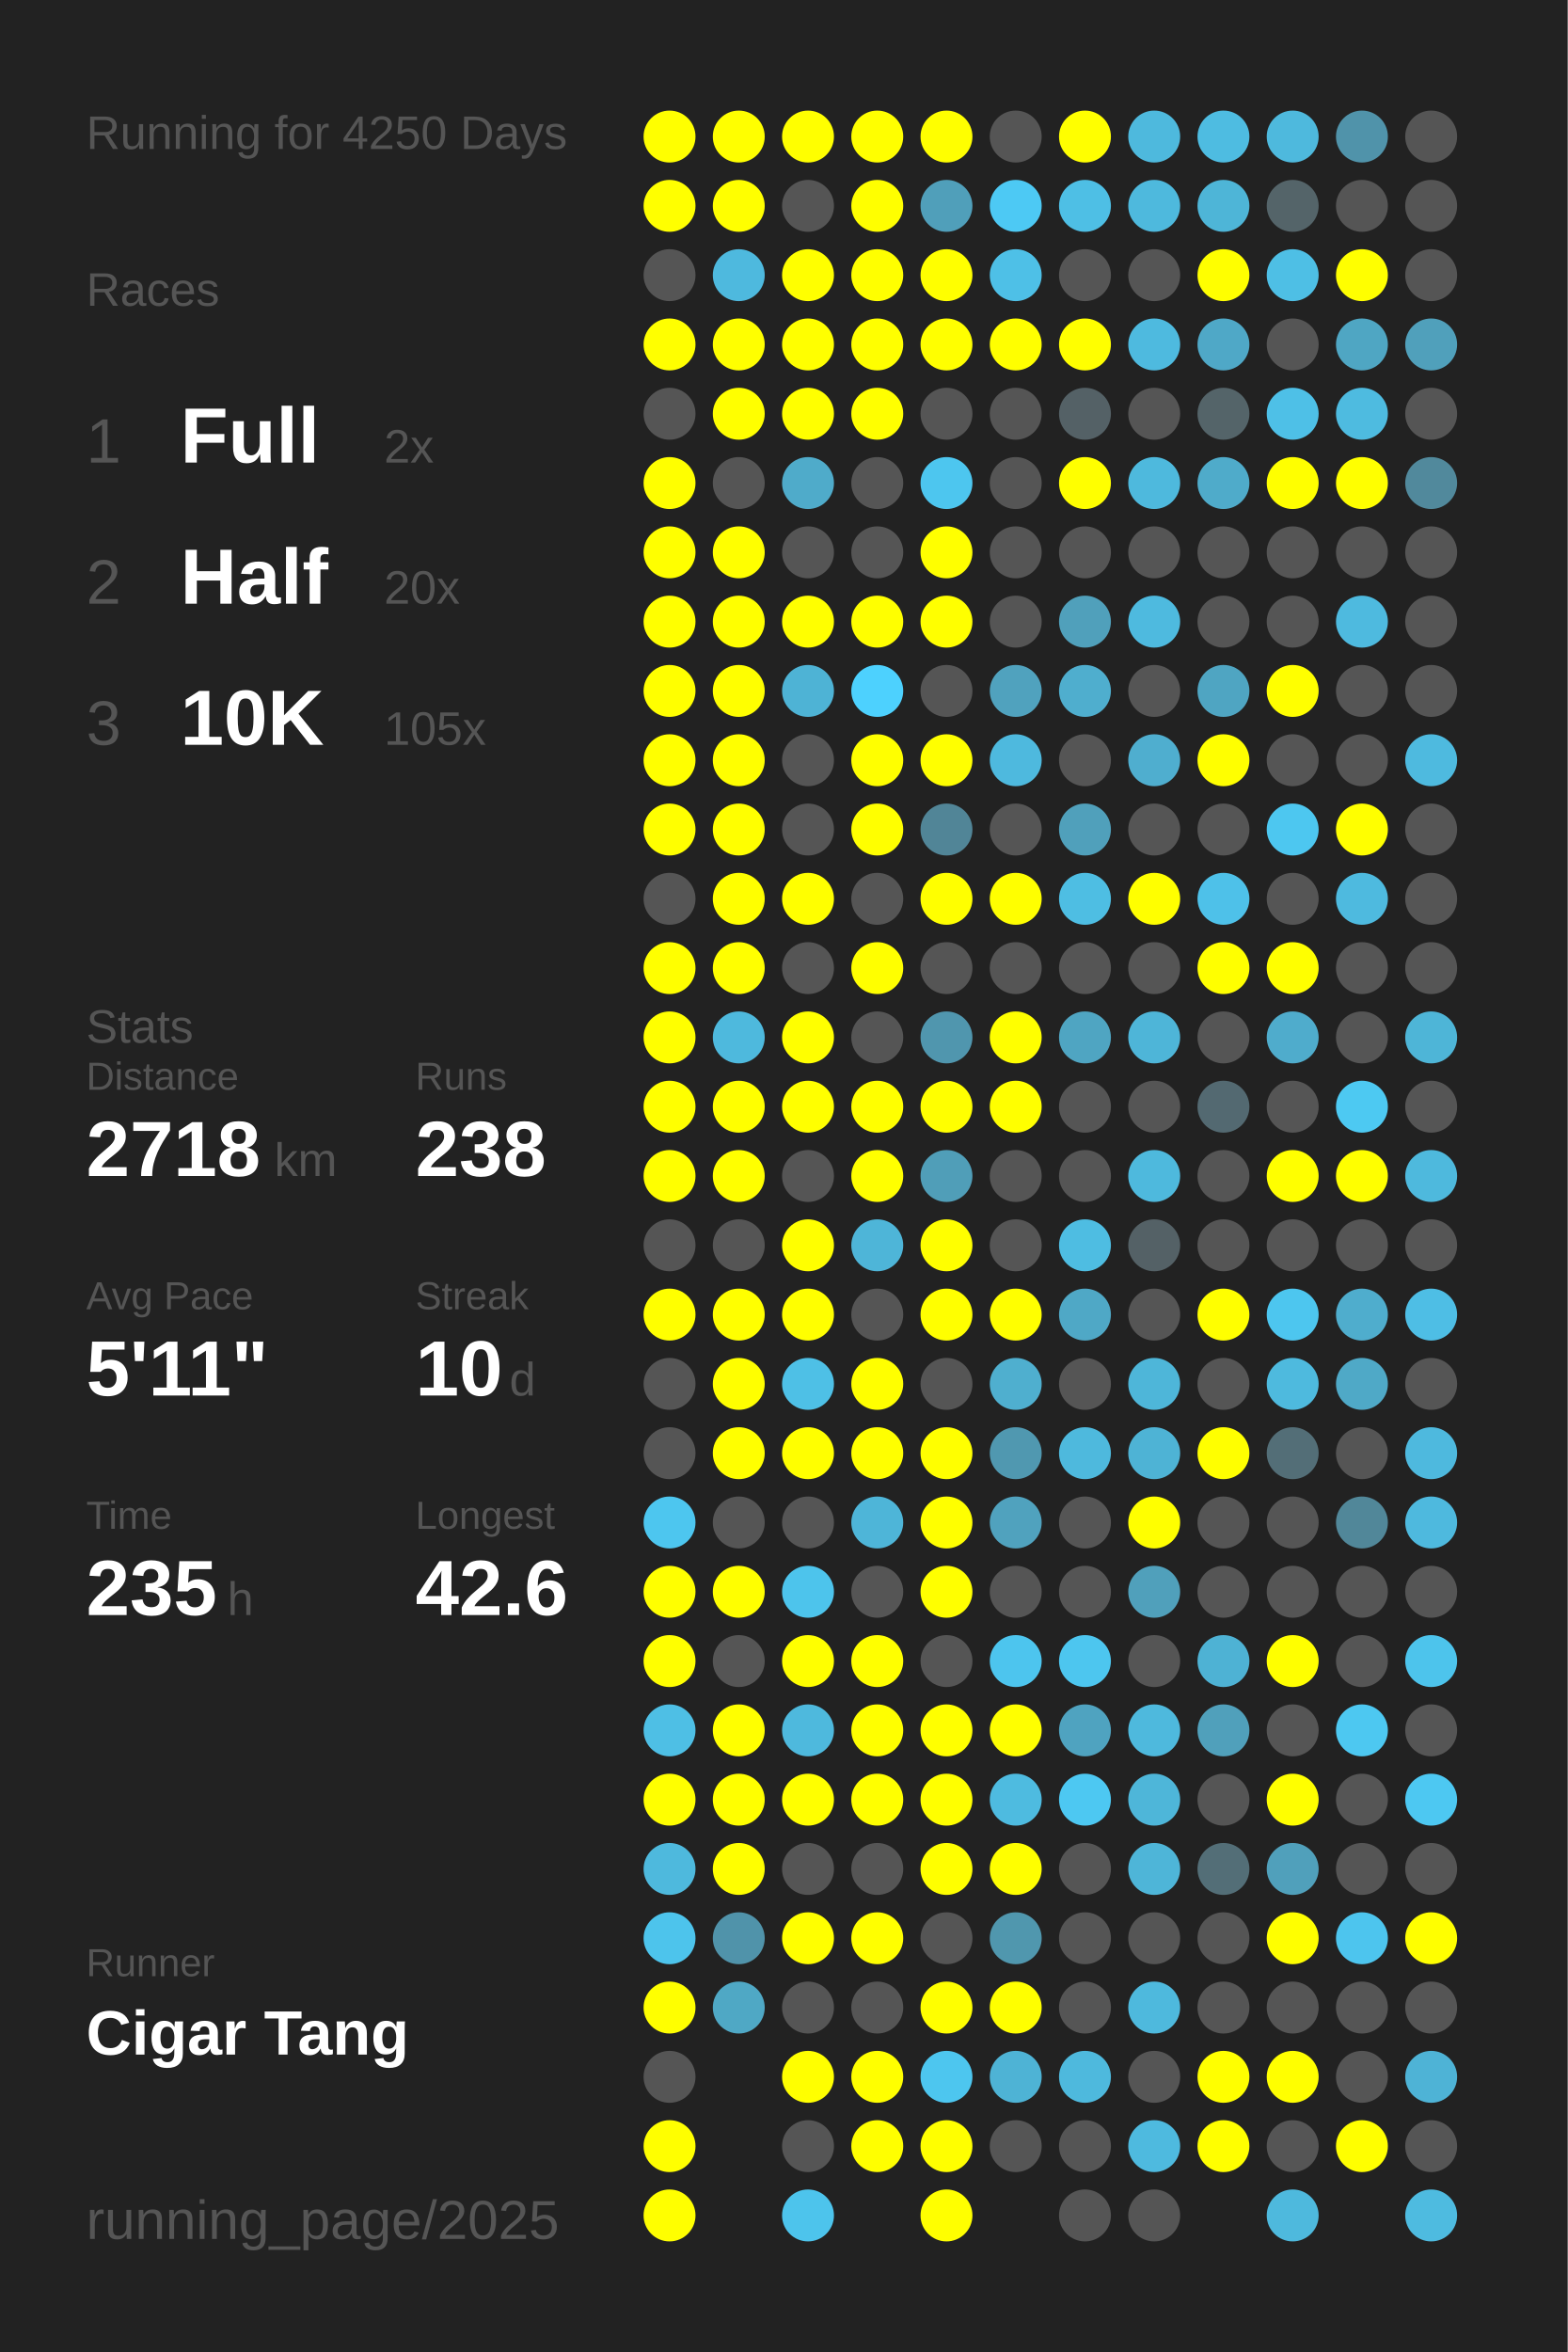
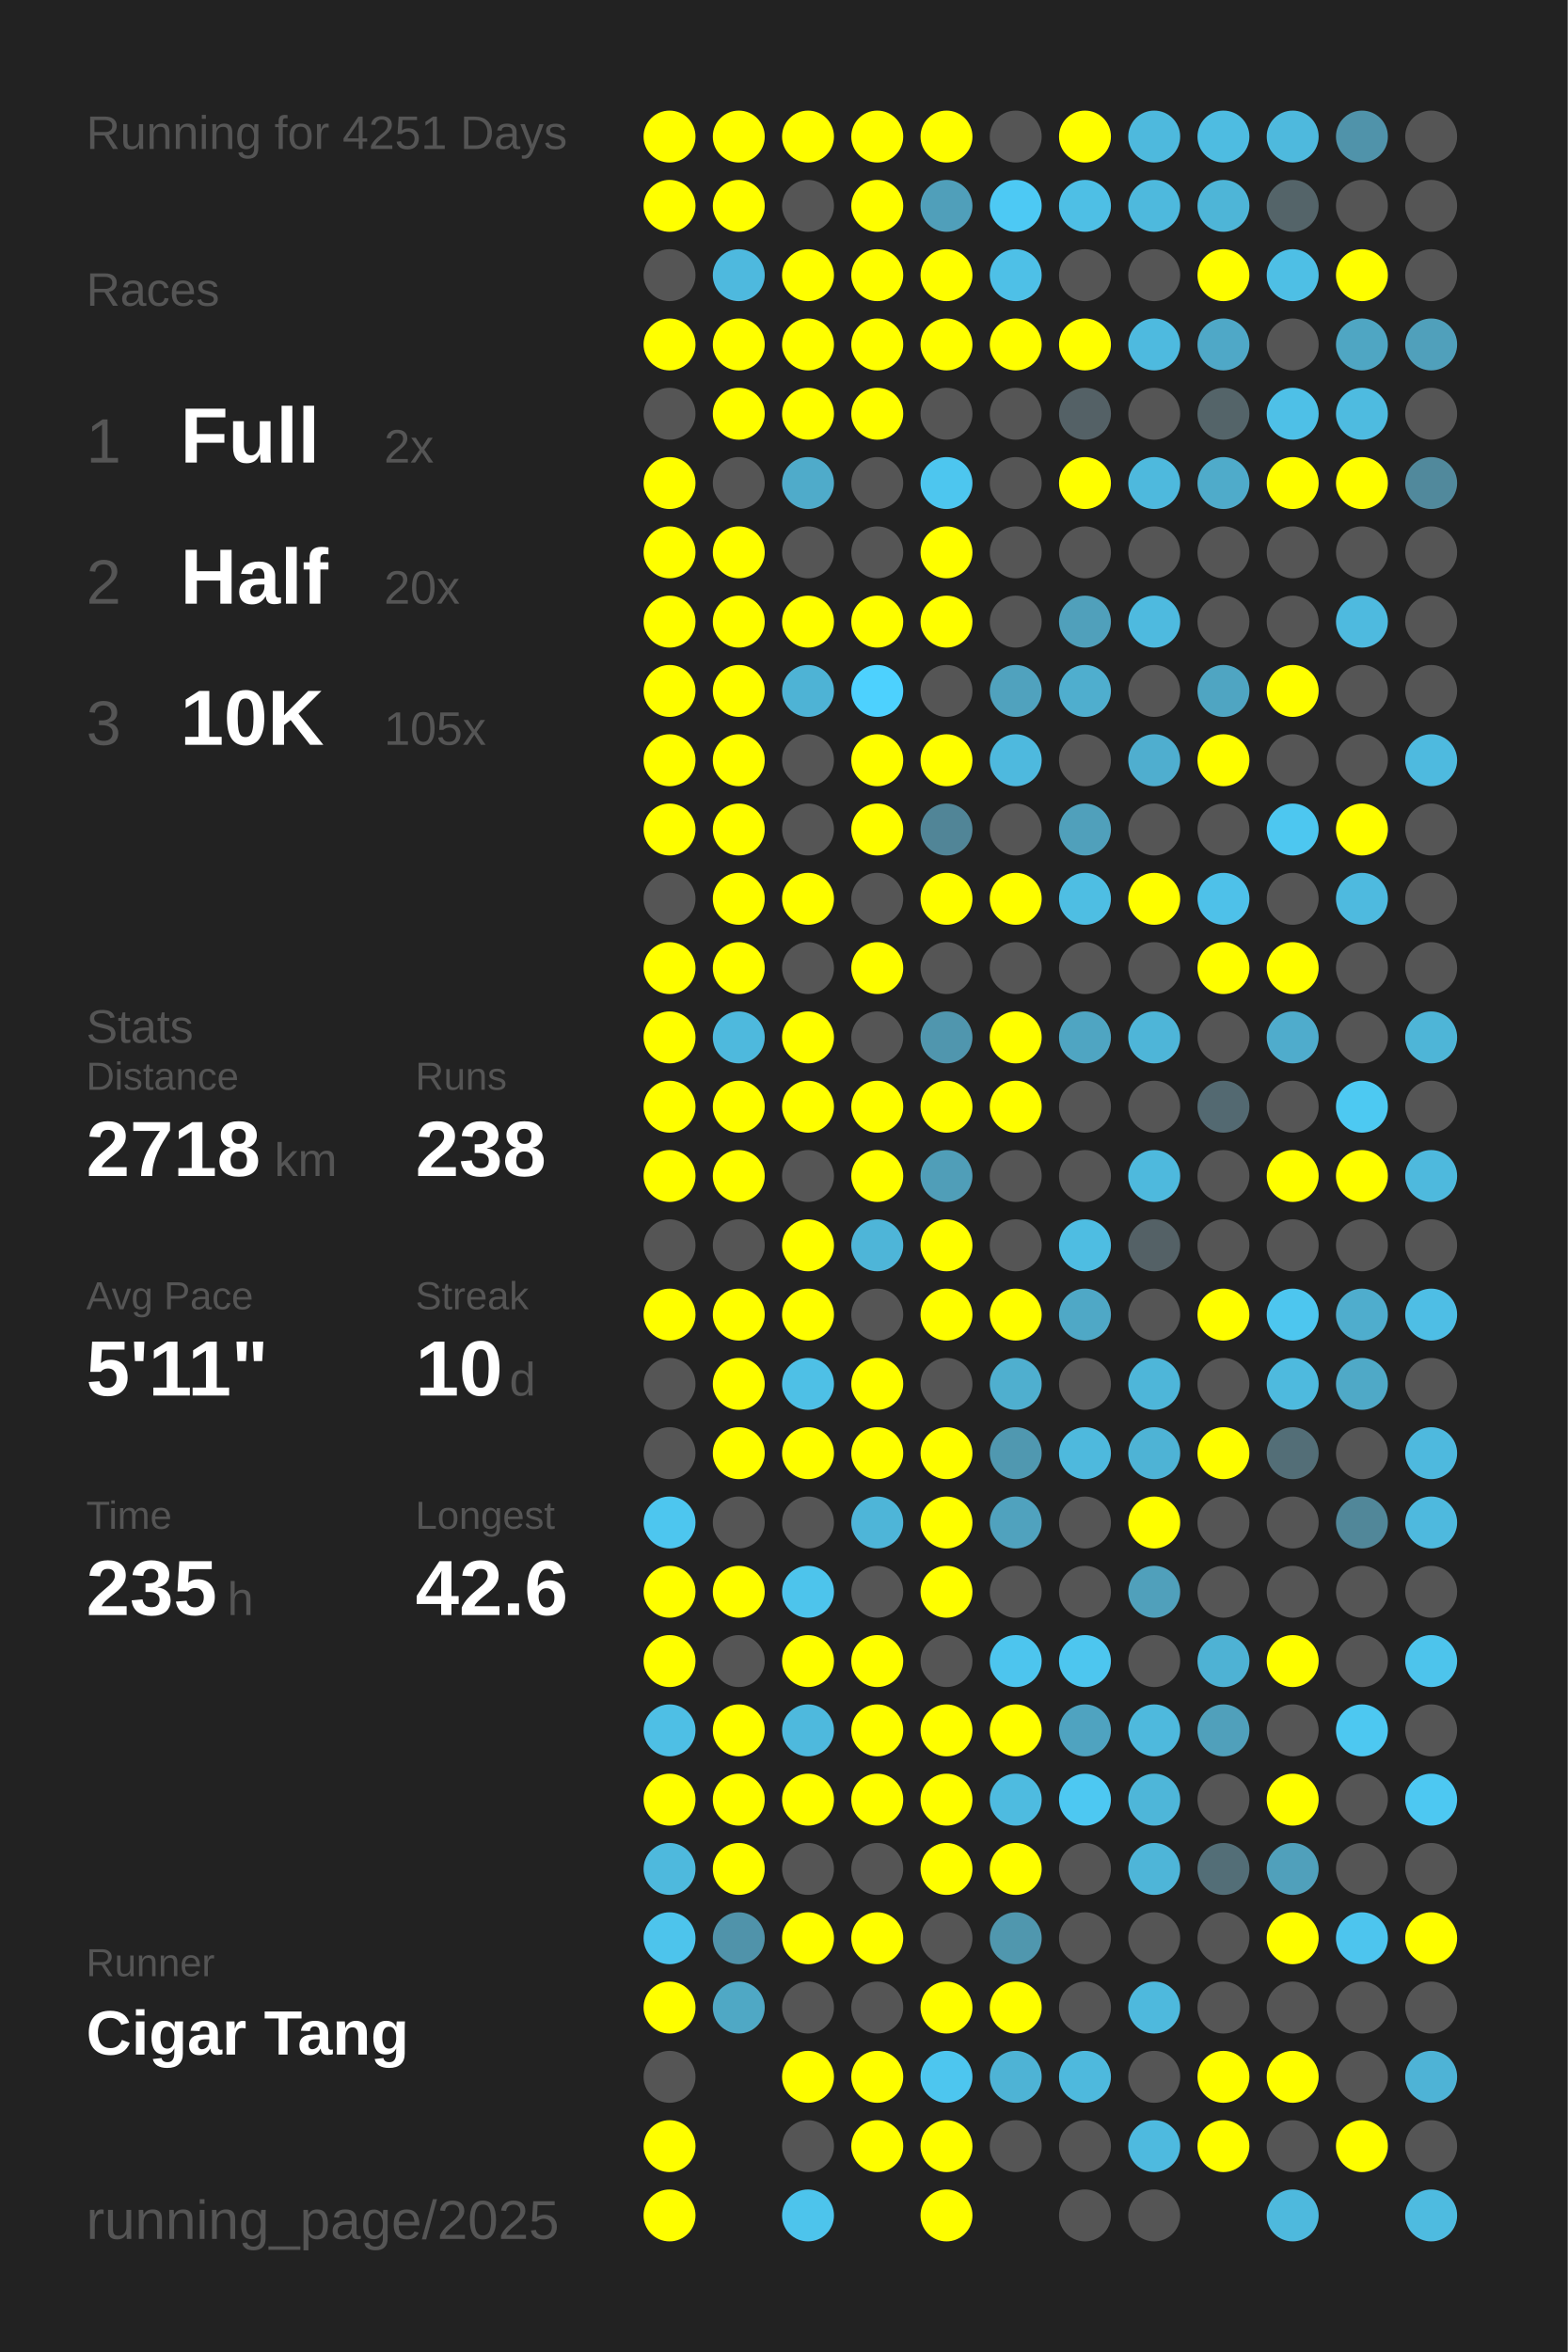
<svg xmlns="http://www.w3.org/2000/svg" baseProfile="full" height="300mm" version="1.1" viewBox="0,0,200,300" width="200mm">
  <defs />
  <rect fill="#222222" height="300" width="200" x="0" y="0" />
-   <text fill="#555555" style="font-size:6px; font-family:Arial;" x="11" y="19">Running for 4250 Days</text>
+   <text fill="#555555" style="font-size:6px; font-family:Arial;" x="11" y="19">Running for 4251 Days</text>
  <text fill="#555555" style="font-size:6px; font-family:Arial;" x="11" y="39">Races</text>
  <text fill="#555555" style="font-size:8px; font-family:Arial;" x="11" y="59">1</text>
  <text fill="#FFFFFF" style="font-size:10px; font-family:Arial; font-weight:bold;" x="23" y="59">Full</text>
  <text fill="#555555" style="font-size:6px; font-family:Arial;" x="49" y="59">2x</text>
  <text fill="#555555" style="font-size:8px; font-family:Arial;" x="11" y="77">2</text>
  <text fill="#FFFFFF" style="font-size:10px; font-family:Arial; font-weight:bold;" x="23" y="77">Half</text>
  <text fill="#555555" style="font-size:6px; font-family:Arial;" x="49" y="77">20x</text>
  <text fill="#555555" style="font-size:8px; font-family:Arial;" x="11" y="95">3</text>
  <text fill="#FFFFFF" style="font-size:10px; font-family:Arial; font-weight:bold;" x="23" y="95">10K</text>
  <text fill="#555555" style="font-size:6px; font-family:Arial;" x="49" y="95">105x</text>
  <text fill="#555555" style="font-size:6px; font-family:Arial;" x="11" y="133">Stats</text>
  <text fill="#555555" style="font-size:5px; font-family:Arial;" x="11" y="139">Distance</text>
  <text fill="#FFFFFF" style="font-size:10px; font-family:Arial; font-weight:bold;" x="11" y="150">2718</text>
  <text fill="#555555" style="font-size:6px; font-family:Arial;" x="35" y="150">km</text>
  <text fill="#555555" style="font-size:5px; font-family:Arial;" x="53" y="139">Runs</text>
  <text fill="#FFFFFF" style="font-size:10px; font-family:Arial; font-weight:bold;" x="53" y="150">238</text>
  <text fill="#555555" style="font-size:5px; font-family:Arial;" x="11" y="167">Avg Pace</text>
  <text fill="#FFFFFF" style="font-size:10px; font-family:Arial; font-weight:bold;" x="11" y="178">5'11"</text>
  <text fill="#555555" style="font-size:5px; font-family:Arial;" x="53" y="167">Streak</text>
  <text fill="#FFFFFF" style="font-size:10px; font-family:Arial; font-weight:bold;" x="53" y="178">10</text>
  <text fill="#555555" style="font-size:6px; font-family:Arial;" x="65" y="178">d</text>
  <text fill="#555555" style="font-size:5px; font-family:Arial;" x="11" y="195">Time</text>
  <text fill="#FFFFFF" style="font-size:10px; font-family:Arial; font-weight:bold;" x="11" y="206">235</text>
  <text fill="#555555" style="font-size:6px; font-family:Arial;" x="29" y="206">h</text>
  <text fill="#555555" style="font-size:5px; font-family:Arial;" x="53" y="195">Longest</text>
  <text fill="#FFFFFF" style="font-size:10px; font-family:Arial; font-weight:bold;" x="53" y="206">42.6</text>
  <text fill="#555555" style="font-size:5px; font-family:Arial;" x="11" y="252.065">Runner</text>
  <text fill="#FFFFFF" style="font-size:8px; font-family:Arial; font-weight:bold;" x="11" y="262.065">Cigar Tang</text>
  <text fill="#555555" style="font-size:7px; font-family:Arial;" x="11" y="285.581">running_page/2025</text>
  <circle cx="85.417" cy="17.419" fill="#FFFF00" r="3.312" />
  <circle cx="85.417" cy="26.258" fill="#FFFF00" r="3.312" />
  <circle cx="85.417" cy="35.097" fill="#555555" r="3.312" />
  <circle cx="85.417" cy="43.935" fill="#FFFF00" r="3.312" />
  <circle cx="85.417" cy="52.774" fill="#555555" r="3.312" />
  <circle cx="85.417" cy="61.613" fill="#FFFF00" r="3.312" />
  <circle cx="85.417" cy="70.452" fill="#FFFF00" r="3.312" />
  <circle cx="85.417" cy="79.29" fill="#FFFF00" r="3.312" />
  <circle cx="85.417" cy="88.129" fill="#FFFF00" r="3.312" />
  <circle cx="85.417" cy="96.968" fill="#FFFF00" r="3.312" />
  <circle cx="85.417" cy="105.806" fill="#FFFF00" r="3.312" />
  <circle cx="85.417" cy="114.645" fill="#555555" r="3.312" />
  <circle cx="85.417" cy="123.484" fill="#FFFF00" r="3.312" />
  <circle cx="85.417" cy="132.323" fill="#FFFF00" r="3.312" />
  <circle cx="85.417" cy="141.161" fill="#FFFF00" r="3.312" />
  <circle cx="85.417" cy="150" fill="#FFFF00" r="3.312" />
  <circle cx="85.417" cy="158.839" fill="#555555" r="3.312" />
  <circle cx="85.417" cy="167.677" fill="#FFFF00" r="3.312" />
  <circle cx="85.417" cy="176.516" fill="#555555" r="3.312" />
  <circle cx="85.417" cy="185.355" fill="#555555" r="3.312" />
  <circle cx="85.417" cy="194.194" fill="#4dc6ef" r="3.312" />
  <circle cx="85.417" cy="203.032" fill="#FFFF00" r="3.312" />
  <circle cx="85.417" cy="211.871" fill="#FFFF00" r="3.312" />
  <circle cx="85.417" cy="220.71" fill="#4ebfe5" r="3.312" />
  <circle cx="85.417" cy="229.548" fill="#FFFF00" r="3.312" />
  <circle cx="85.417" cy="238.387" fill="#4eb9dd" r="3.312" />
  <circle cx="85.417" cy="247.226" fill="#4dc4ec" r="3.312" />
  <circle cx="85.417" cy="256.065" fill="#FFFF00" r="3.312" />
  <circle cx="85.417" cy="264.903" fill="#555555" r="3.312" />
  <circle cx="85.417" cy="273.742" fill="#FFFF00" r="3.312" />
  <circle cx="85.417" cy="282.581" fill="#FFFF00" r="3.312" />
  <circle cx="94.25" cy="17.419" fill="#FFFF00" r="3.312" />
  <circle cx="94.25" cy="26.258" fill="#FFFF00" r="3.312" />
  <circle cx="94.25" cy="35.097" fill="#4eb9de" r="3.312" />
  <circle cx="94.25" cy="43.935" fill="#FFFF00" r="3.312" />
  <circle cx="94.25" cy="52.774" fill="#FFFF00" r="3.312" />
  <circle cx="94.25" cy="61.613" fill="#555555" r="3.312" />
  <circle cx="94.25" cy="70.452" fill="#FFFF00" r="3.312" />
  <circle cx="94.25" cy="79.29" fill="#FFFF00" r="3.312" />
  <circle cx="94.25" cy="88.129" fill="#FFFF00" r="3.312" />
  <circle cx="94.25" cy="96.968" fill="#FFFF00" r="3.312" />
  <circle cx="94.25" cy="105.806" fill="#FFFF00" r="3.312" />
  <circle cx="94.25" cy="114.645" fill="#FFFF00" r="3.312" />
  <circle cx="94.25" cy="123.484" fill="#FFFF00" r="3.312" />
  <circle cx="94.25" cy="132.323" fill="#4eb9dd" r="3.312" />
  <circle cx="94.25" cy="141.161" fill="#FFFF00" r="3.312" />
  <circle cx="94.25" cy="150" fill="#FFFF00" r="3.312" />
  <circle cx="94.25" cy="158.839" fill="#555555" r="3.312" />
  <circle cx="94.25" cy="167.677" fill="#FFFF00" r="3.312" />
  <circle cx="94.25" cy="176.516" fill="#FFFF00" r="3.312" />
  <circle cx="94.25" cy="185.355" fill="#FFFF00" r="3.312" />
  <circle cx="94.25" cy="194.194" fill="#555555" r="3.312" />
  <circle cx="94.25" cy="203.032" fill="#FFFF00" r="3.312" />
  <circle cx="94.25" cy="211.871" fill="#555555" r="3.312" />
  <circle cx="94.25" cy="220.71" fill="#FFFF00" r="3.312" />
  <circle cx="94.25" cy="229.548" fill="#FFFF00" r="3.312" />
  <circle cx="94.25" cy="238.387" fill="#FFFF00" r="3.312" />
  <circle cx="94.25" cy="247.226" fill="#5093aa" r="3.312" />
  <circle cx="94.25" cy="256.065" fill="#4fa8c5" r="3.312" />
  <circle cx="103.083" cy="17.419" fill="#FFFF00" r="3.312" />
  <circle cx="103.083" cy="26.258" fill="#555555" r="3.312" />
  <circle cx="103.083" cy="35.097" fill="#FFFF00" r="3.312" />
  <circle cx="103.083" cy="43.935" fill="#FFFF00" r="3.312" />
  <circle cx="103.083" cy="52.774" fill="#FFFF00" r="3.312" />
  <circle cx="103.083" cy="61.613" fill="#4fabca" r="3.312" />
  <circle cx="103.083" cy="70.452" fill="#555555" r="3.312" />
  <circle cx="103.083" cy="79.29" fill="#FFFF00" r="3.312" />
  <circle cx="103.083" cy="88.129" fill="#4eb3d5" r="3.312" />
  <circle cx="103.083" cy="96.968" fill="#555555" r="3.312" />
  <circle cx="103.083" cy="105.806" fill="#555555" r="3.312" />
  <circle cx="103.083" cy="114.645" fill="#FFFF00" r="3.312" />
  <circle cx="103.083" cy="123.484" fill="#555555" r="3.312" />
  <circle cx="103.083" cy="132.323" fill="#FFFF00" r="3.312" />
  <circle cx="103.083" cy="141.161" fill="#FFFF00" r="3.312" />
  <circle cx="103.083" cy="150" fill="#555555" r="3.312" />
  <circle cx="103.083" cy="158.839" fill="#FFFF00" r="3.312" />
  <circle cx="103.083" cy="167.677" fill="#FFFF00" r="3.312" />
  <circle cx="103.083" cy="176.516" fill="#4ec0e6" r="3.312" />
  <circle cx="103.083" cy="185.355" fill="#FFFF00" r="3.312" />
  <circle cx="103.083" cy="194.194" fill="#555555" r="3.312" />
  <circle cx="103.083" cy="203.032" fill="#4dc4ec" r="3.312" />
  <circle cx="103.083" cy="211.871" fill="#FFFF00" r="3.312" />
  <circle cx="103.083" cy="220.71" fill="#4eb9dd" r="3.312" />
  <circle cx="103.083" cy="229.548" fill="#FFFF00" r="3.312" />
  <circle cx="103.083" cy="238.387" fill="#555555" r="3.312" />
  <circle cx="103.083" cy="247.226" fill="#FFFF00" r="3.312" />
  <circle cx="103.083" cy="256.065" fill="#555555" r="3.312" />
  <circle cx="103.083" cy="264.903" fill="#FFFF00" r="3.312" />
  <circle cx="103.083" cy="273.742" fill="#555555" r="3.312" />
  <circle cx="103.083" cy="282.581" fill="#4dc4ec" r="3.312" />
  <circle cx="111.917" cy="17.419" fill="#FFFF00" r="3.312" />
  <circle cx="111.917" cy="26.258" fill="#FFFF00" r="3.312" />
  <circle cx="111.917" cy="35.097" fill="#FFFF00" r="3.312" />
  <circle cx="111.917" cy="43.935" fill="#FFFF00" r="3.312" />
  <circle cx="111.917" cy="52.774" fill="#FFFF00" r="3.312" />
  <circle cx="111.917" cy="61.613" fill="#555555" r="3.312" />
  <circle cx="111.917" cy="70.452" fill="#555555" r="3.312" />
  <circle cx="111.917" cy="79.29" fill="#FFFF00" r="3.312" />
  <circle cx="111.917" cy="88.129" fill="#4dd1fe" r="3.312" />
  <circle cx="111.917" cy="96.968" fill="#FFFF00" r="3.312" />
  <circle cx="111.917" cy="105.806" fill="#FFFF00" r="3.312" />
  <circle cx="111.917" cy="114.645" fill="#555555" r="3.312" />
  <circle cx="111.917" cy="123.484" fill="#FFFF00" r="3.312" />
  <circle cx="111.917" cy="132.323" fill="#555555" r="3.312" />
  <circle cx="111.917" cy="141.161" fill="#FFFF00" r="3.312" />
  <circle cx="111.917" cy="150" fill="#FFFF00" r="3.312" />
  <circle cx="111.917" cy="158.839" fill="#4eb5d8" r="3.312" />
  <circle cx="111.917" cy="167.677" fill="#555555" r="3.312" />
  <circle cx="111.917" cy="176.516" fill="#FFFF00" r="3.312" />
  <circle cx="111.917" cy="185.355" fill="#FFFF00" r="3.312" />
  <circle cx="111.917" cy="194.194" fill="#4eb5d8" r="3.312" />
  <circle cx="111.917" cy="203.032" fill="#555555" r="3.312" />
  <circle cx="111.917" cy="211.871" fill="#FFFF00" r="3.312" />
  <circle cx="111.917" cy="220.71" fill="#FFFF00" r="3.312" />
  <circle cx="111.917" cy="229.548" fill="#FFFF00" r="3.312" />
  <circle cx="111.917" cy="238.387" fill="#555555" r="3.312" />
  <circle cx="111.917" cy="247.226" fill="#FFFF00" r="3.312" />
  <circle cx="111.917" cy="256.065" fill="#555555" r="3.312" />
  <circle cx="111.917" cy="264.903" fill="#FFFF00" r="3.312" />
  <circle cx="111.917" cy="273.742" fill="#FFFF00" r="3.312" />
  <circle cx="120.75" cy="17.419" fill="#FFFF00" r="3.312" />
  <circle cx="120.75" cy="26.258" fill="#509fba" r="3.312" />
  <circle cx="120.75" cy="35.097" fill="#FFFF00" r="3.312" />
  <circle cx="120.75" cy="43.935" fill="#FFFF00" r="3.312" />
  <circle cx="120.75" cy="52.774" fill="#555555" r="3.312" />
  <circle cx="120.75" cy="61.613" fill="#4dc6ef" r="3.312" />
  <circle cx="120.75" cy="70.452" fill="#FFFF00" r="3.312" />
  <circle cx="120.75" cy="79.29" fill="#FFFF00" r="3.312" />
  <circle cx="120.75" cy="88.129" fill="#555555" r="3.312" />
  <circle cx="120.75" cy="96.968" fill="#FFFF00" r="3.312" />
  <circle cx="120.75" cy="105.806" fill="#518597" r="3.312" />
  <circle cx="120.75" cy="114.645" fill="#FFFF00" r="3.312" />
  <circle cx="120.75" cy="123.484" fill="#555555" r="3.312" />
  <circle cx="120.75" cy="132.323" fill="#5096ae" r="3.312" />
  <circle cx="120.75" cy="141.161" fill="#FFFF00" r="3.312" />
  <circle cx="120.75" cy="150" fill="#509eb8" r="3.312" />
  <circle cx="120.75" cy="158.839" fill="#FFFF00" r="3.312" />
  <circle cx="120.75" cy="167.677" fill="#FFFF00" r="3.312" />
  <circle cx="120.75" cy="176.516" fill="#555555" r="3.312" />
  <circle cx="120.75" cy="185.355" fill="#FFFF00" r="3.312" />
  <circle cx="120.75" cy="194.194" fill="#FFFF00" r="3.312" />
  <circle cx="120.75" cy="203.032" fill="#FFFF00" r="3.312" />
  <circle cx="120.75" cy="211.871" fill="#555555" r="3.312" />
  <circle cx="120.75" cy="220.71" fill="#FFFF00" r="3.312" />
  <circle cx="120.75" cy="229.548" fill="#FFFF00" r="3.312" />
  <circle cx="120.75" cy="238.387" fill="#FFFF00" r="3.312" />
  <circle cx="120.75" cy="247.226" fill="#555555" r="3.312" />
  <circle cx="120.75" cy="256.065" fill="#FFFF00" r="3.312" />
  <circle cx="120.75" cy="264.903" fill="#4dc6ef" r="3.312" />
  <circle cx="120.75" cy="273.742" fill="#FFFF00" r="3.312" />
  <circle cx="120.75" cy="282.581" fill="#FFFF00" r="3.312" />
  <circle cx="129.583" cy="17.419" fill="#555555" r="3.312" />
  <circle cx="129.583" cy="26.258" fill="#4dc9f4" r="3.312" />
  <circle cx="129.583" cy="35.097" fill="#4ec0e7" r="3.312" />
  <circle cx="129.583" cy="43.935" fill="#FFFF00" r="3.312" />
  <circle cx="129.583" cy="52.774" fill="#555555" r="3.312" />
  <circle cx="129.583" cy="61.613" fill="#555555" r="3.312" />
  <circle cx="129.583" cy="70.452" fill="#555555" r="3.312" />
  <circle cx="129.583" cy="79.29" fill="#555555" r="3.312" />
  <circle cx="129.583" cy="88.129" fill="#50a2be" r="3.312" />
  <circle cx="129.583" cy="96.968" fill="#4eb9de" r="3.312" />
  <circle cx="129.583" cy="105.806" fill="#555555" r="3.312" />
  <circle cx="129.583" cy="114.645" fill="#FFFF00" r="3.312" />
  <circle cx="129.583" cy="123.484" fill="#555555" r="3.312" />
  <circle cx="129.583" cy="132.323" fill="#FFFF00" r="3.312" />
  <circle cx="129.583" cy="141.161" fill="#FFFF00" r="3.312" />
  <circle cx="129.583" cy="150" fill="#555555" r="3.312" />
  <circle cx="129.583" cy="158.839" fill="#555555" r="3.312" />
  <circle cx="129.583" cy="167.677" fill="#FFFF00" r="3.312" />
  <circle cx="129.583" cy="176.516" fill="#4fafcf" r="3.312" />
  <circle cx="129.583" cy="185.355" fill="#5098b0" r="3.312" />
  <circle cx="129.583" cy="194.194" fill="#50a2be" r="3.312" />
  <circle cx="129.583" cy="203.032" fill="#555555" r="3.312" />
  <circle cx="129.583" cy="211.871" fill="#4dc5ee" r="3.312" />
  <circle cx="129.583" cy="220.71" fill="#FFFF00" r="3.312" />
  <circle cx="129.583" cy="229.548" fill="#4ebbe0" r="3.312" />
  <circle cx="129.583" cy="238.387" fill="#FFFF00" r="3.312" />
  <circle cx="129.583" cy="247.226" fill="#5097ae" r="3.312" />
  <circle cx="129.583" cy="256.065" fill="#FFFF00" r="3.312" />
  <circle cx="129.583" cy="264.903" fill="#4eb3d5" r="3.312" />
  <circle cx="129.583" cy="273.742" fill="#555555" r="3.312" />
  <circle cx="138.417" cy="17.419" fill="#FFFF00" r="3.312" />
  <circle cx="138.417" cy="26.258" fill="#4ebfe5" r="3.312" />
  <circle cx="138.417" cy="35.097" fill="#555555" r="3.312" />
  <circle cx="138.417" cy="43.935" fill="#FFFF00" r="3.312" />
  <circle cx="138.417" cy="52.774" fill="#546166" r="3.312" />
  <circle cx="138.417" cy="61.613" fill="#FFFF00" r="3.312" />
  <circle cx="138.417" cy="70.452" fill="#555555" r="3.312" />
  <circle cx="138.417" cy="79.29" fill="#50a0bb" r="3.312" />
  <circle cx="138.417" cy="88.129" fill="#4faece" r="3.312" />
  <circle cx="138.417" cy="96.968" fill="#555555" r="3.312" />
  <circle cx="138.417" cy="105.806" fill="#50a0bb" r="3.312" />
  <circle cx="138.417" cy="114.645" fill="#4ebee3" r="3.312" />
  <circle cx="138.417" cy="123.484" fill="#555555" r="3.312" />
  <circle cx="138.417" cy="132.323" fill="#4fa5c2" r="3.312" />
  <circle cx="138.417" cy="141.161" fill="#555555" r="3.312" />
  <circle cx="138.417" cy="150" fill="#555555" r="3.312" />
  <circle cx="138.417" cy="158.839" fill="#4ebde2" r="3.312" />
  <circle cx="138.417" cy="167.677" fill="#4fa8c6" r="3.312" />
  <circle cx="138.417" cy="176.516" fill="#555555" r="3.312" />
  <circle cx="138.417" cy="185.355" fill="#4eb9dd" r="3.312" />
  <circle cx="138.417" cy="194.194" fill="#555555" r="3.312" />
  <circle cx="138.417" cy="203.032" fill="#555555" r="3.312" />
  <circle cx="138.417" cy="211.871" fill="#4dc6ef" r="3.312" />
  <circle cx="138.417" cy="220.71" fill="#4fa3c0" r="3.312" />
  <circle cx="138.417" cy="229.548" fill="#4dc8f2" r="3.312" />
  <circle cx="138.417" cy="238.387" fill="#555555" r="3.312" />
  <circle cx="138.417" cy="247.226" fill="#555555" r="3.312" />
  <circle cx="138.417" cy="256.065" fill="#555555" r="3.312" />
  <circle cx="138.417" cy="264.903" fill="#4eb9dd" r="3.312" />
  <circle cx="138.417" cy="273.742" fill="#555555" r="3.312" />
  <circle cx="138.417" cy="282.581" fill="#555555" r="3.312" />
  <circle cx="147.25" cy="17.419" fill="#4eb9dd" r="3.312" />
  <circle cx="147.25" cy="26.258" fill="#4eb9dd" r="3.312" />
  <circle cx="147.25" cy="35.097" fill="#555555" r="3.312" />
  <circle cx="147.25" cy="43.935" fill="#4ebadf" r="3.312" />
  <circle cx="147.25" cy="52.774" fill="#555555" r="3.312" />
  <circle cx="147.25" cy="61.613" fill="#4eb9dd" r="3.312" />
  <circle cx="147.25" cy="70.452" fill="#555555" r="3.312" />
  <circle cx="147.25" cy="79.29" fill="#4ebadf" r="3.312" />
  <circle cx="147.25" cy="88.129" fill="#555555" r="3.312" />
  <circle cx="147.25" cy="96.968" fill="#4faecf" r="3.312" />
  <circle cx="147.25" cy="105.806" fill="#555555" r="3.312" />
  <circle cx="147.25" cy="114.645" fill="#FFFF00" r="3.312" />
  <circle cx="147.25" cy="123.484" fill="#555555" r="3.312" />
  <circle cx="147.25" cy="132.323" fill="#4eb5d8" r="3.312" />
  <circle cx="147.25" cy="141.161" fill="#555555" r="3.312" />
  <circle cx="147.25" cy="150" fill="#4eb9dd" r="3.312" />
  <circle cx="147.25" cy="158.839" fill="#546166" r="3.312" />
  <circle cx="147.25" cy="167.677" fill="#555555" r="3.312" />
  <circle cx="147.25" cy="176.516" fill="#4eb6d9" r="3.312" />
  <circle cx="147.25" cy="185.355" fill="#4eb3d5" r="3.312" />
  <circle cx="147.25" cy="194.194" fill="#FFFF00" r="3.312" />
  <circle cx="147.25" cy="203.032" fill="#50a0bb" r="3.312" />
  <circle cx="147.25" cy="211.871" fill="#555555" r="3.312" />
  <circle cx="147.25" cy="220.71" fill="#4eb9dd" r="3.312" />
  <circle cx="147.25" cy="229.548" fill="#4eb6d9" r="3.312" />
  <circle cx="147.25" cy="238.387" fill="#4eb5d8" r="3.312" />
  <circle cx="147.25" cy="247.226" fill="#555555" r="3.312" />
  <circle cx="147.25" cy="256.065" fill="#4eb9dd" r="3.312" />
  <circle cx="147.25" cy="264.903" fill="#555555" r="3.312" />
  <circle cx="147.25" cy="273.742" fill="#4ebadf" r="3.312" />
  <circle cx="147.25" cy="282.581" fill="#555555" r="3.312" />
  <circle cx="156.083" cy="17.419" fill="#4ebce1" r="3.312" />
  <circle cx="156.083" cy="26.258" fill="#4eb5d7" r="3.312" />
  <circle cx="156.083" cy="35.097" fill="#FFFF00" r="3.312" />
  <circle cx="156.083" cy="43.935" fill="#4fa8c7" r="3.312" />
  <circle cx="156.083" cy="52.774" fill="#546469" r="3.312" />
  <circle cx="156.083" cy="61.613" fill="#4fabca" r="3.312" />
  <circle cx="156.083" cy="70.452" fill="#555555" r="3.312" />
  <circle cx="156.083" cy="79.29" fill="#555555" r="3.312" />
  <circle cx="156.083" cy="88.129" fill="#4fa5c2" r="3.312" />
  <circle cx="156.083" cy="96.968" fill="#FFFF00" r="3.312" />
  <circle cx="156.083" cy="105.806" fill="#555555" r="3.312" />
  <circle cx="156.083" cy="114.645" fill="#4ec1e9" r="3.312" />
  <circle cx="156.083" cy="123.484" fill="#FFFF00" r="3.312" />
  <circle cx="156.083" cy="132.323" fill="#555555" r="3.312" />
  <circle cx="156.083" cy="141.161" fill="#536971" r="3.312" />
  <circle cx="156.083" cy="150" fill="#555555" r="3.312" />
  <circle cx="156.083" cy="158.839" fill="#555555" r="3.312" />
  <circle cx="156.083" cy="167.677" fill="#FFFF00" r="3.312" />
  <circle cx="156.083" cy="176.516" fill="#555555" r="3.312" />
  <circle cx="156.083" cy="185.355" fill="#FFFF00" r="3.312" />
  <circle cx="156.083" cy="194.194" fill="#555555" r="3.312" />
  <circle cx="156.083" cy="203.032" fill="#555555" r="3.312" />
  <circle cx="156.083" cy="211.871" fill="#4eb2d4" r="3.312" />
  <circle cx="156.083" cy="220.71" fill="#50a0bb" r="3.312" />
  <circle cx="156.083" cy="229.548" fill="#555555" r="3.312" />
  <circle cx="156.083" cy="238.387" fill="#536e77" r="3.312" />
  <circle cx="156.083" cy="247.226" fill="#555555" r="3.312" />
  <circle cx="156.083" cy="256.065" fill="#555555" r="3.312" />
  <circle cx="156.083" cy="264.903" fill="#FFFF00" r="3.312" />
  <circle cx="156.083" cy="273.742" fill="#FFFF00" r="3.312" />
  <circle cx="164.917" cy="17.419" fill="#4eb9dd" r="3.312" />
  <circle cx="164.917" cy="26.258" fill="#546469" r="3.312" />
  <circle cx="164.917" cy="35.097" fill="#4ebfe5" r="3.312" />
  <circle cx="164.917" cy="43.935" fill="#555555" r="3.312" />
  <circle cx="164.917" cy="52.774" fill="#4ec0e7" r="3.312" />
  <circle cx="164.917" cy="61.613" fill="#FFFF00" r="3.312" />
  <circle cx="164.917" cy="70.452" fill="#555555" r="3.312" />
  <circle cx="164.917" cy="79.29" fill="#555555" r="3.312" />
  <circle cx="164.917" cy="88.129" fill="#FFFF00" r="3.312" />
  <circle cx="164.917" cy="96.968" fill="#555555" r="3.312" />
  <circle cx="164.917" cy="105.806" fill="#4dc7f0" r="3.312" />
  <circle cx="164.917" cy="114.645" fill="#555555" r="3.312" />
  <circle cx="164.917" cy="123.484" fill="#FFFF00" r="3.312" />
  <circle cx="164.917" cy="132.323" fill="#4faccc" r="3.312" />
  <circle cx="164.917" cy="141.161" fill="#555555" r="3.312" />
  <circle cx="164.917" cy="150" fill="#FFFF00" r="3.312" />
  <circle cx="164.917" cy="158.839" fill="#555555" r="3.312" />
  <circle cx="164.917" cy="167.677" fill="#4dc6ef" r="3.312" />
  <circle cx="164.917" cy="176.516" fill="#4ebade" r="3.312" />
  <circle cx="164.917" cy="185.355" fill="#536e77" r="3.312" />
  <circle cx="164.917" cy="194.194" fill="#555555" r="3.312" />
  <circle cx="164.917" cy="203.032" fill="#555555" r="3.312" />
  <circle cx="164.917" cy="211.871" fill="#FFFF00" r="3.312" />
  <circle cx="164.917" cy="220.71" fill="#555555" r="3.312" />
  <circle cx="164.917" cy="229.548" fill="#FFFF00" r="3.312" />
  <circle cx="164.917" cy="238.387" fill="#50a0bb" r="3.312" />
  <circle cx="164.917" cy="247.226" fill="#FFFF00" r="3.312" />
  <circle cx="164.917" cy="256.065" fill="#555555" r="3.312" />
  <circle cx="164.917" cy="264.903" fill="#FFFF00" r="3.312" />
  <circle cx="164.917" cy="273.742" fill="#555555" r="3.312" />
  <circle cx="164.917" cy="282.581" fill="#4eb9dd" r="3.312" />
  <circle cx="173.75" cy="17.419" fill="#5093aa" r="3.312" />
  <circle cx="173.75" cy="26.258" fill="#555555" r="3.312" />
  <circle cx="173.75" cy="35.097" fill="#FFFF00" r="3.312" />
  <circle cx="173.75" cy="43.935" fill="#4fa6c3" r="3.312" />
  <circle cx="173.75" cy="52.774" fill="#4ebbe0" r="3.312" />
  <circle cx="173.75" cy="61.613" fill="#FFFF00" r="3.312" />
  <circle cx="173.75" cy="70.452" fill="#555555" r="3.312" />
  <circle cx="173.75" cy="79.29" fill="#4ebadf" r="3.312" />
  <circle cx="173.75" cy="88.129" fill="#555555" r="3.312" />
  <circle cx="173.75" cy="96.968" fill="#555555" r="3.312" />
  <circle cx="173.75" cy="105.806" fill="#FFFF00" r="3.312" />
  <circle cx="173.75" cy="114.645" fill="#4ebadf" r="3.312" />
  <circle cx="173.75" cy="123.484" fill="#555555" r="3.312" />
  <circle cx="173.75" cy="132.323" fill="#555555" r="3.312" />
  <circle cx="173.75" cy="141.161" fill="#4dc9f2" r="3.312" />
  <circle cx="173.75" cy="150" fill="#FFFF00" r="3.312" />
  <circle cx="173.75" cy="158.839" fill="#555555" r="3.312" />
  <circle cx="173.75" cy="167.677" fill="#4fadcd" r="3.312" />
  <circle cx="173.75" cy="176.516" fill="#4fa9c7" r="3.312" />
  <circle cx="173.75" cy="185.355" fill="#555555" r="3.312" />
  <circle cx="173.75" cy="194.194" fill="#518799" r="3.312" />
  <circle cx="173.75" cy="203.032" fill="#555555" r="3.312" />
  <circle cx="173.75" cy="211.871" fill="#555555" r="3.312" />
  <circle cx="173.75" cy="220.71" fill="#4dc8f1" r="3.312" />
  <circle cx="173.75" cy="229.548" fill="#555555" r="3.312" />
  <circle cx="173.75" cy="238.387" fill="#555555" r="3.312" />
  <circle cx="173.75" cy="247.226" fill="#4dc5ee" r="3.312" />
  <circle cx="173.75" cy="256.065" fill="#555555" r="3.312" />
  <circle cx="173.75" cy="264.903" fill="#555555" r="3.312" />
  <circle cx="173.75" cy="273.742" fill="#FFFF00" r="3.312" />
  <circle cx="182.583" cy="17.419" fill="#555555" r="3.312" />
  <circle cx="182.583" cy="26.258" fill="#555555" r="3.312" />
  <circle cx="182.583" cy="35.097" fill="#555555" r="3.312" />
  <circle cx="182.583" cy="43.935" fill="#50a0bb" r="3.312" />
  <circle cx="182.583" cy="52.774" fill="#555555" r="3.312" />
  <circle cx="182.583" cy="61.613" fill="#51899c" r="3.312" />
  <circle cx="182.583" cy="70.452" fill="#555555" r="3.312" />
  <circle cx="182.583" cy="79.29" fill="#555555" r="3.312" />
  <circle cx="182.583" cy="88.129" fill="#555555" r="3.312" />
  <circle cx="182.583" cy="96.968" fill="#4ebadf" r="3.312" />
  <circle cx="182.583" cy="105.806" fill="#555555" r="3.312" />
  <circle cx="182.583" cy="114.645" fill="#555555" r="3.312" />
  <circle cx="182.583" cy="123.484" fill="#555555" r="3.312" />
  <circle cx="182.583" cy="132.323" fill="#4eb5d7" r="3.312" />
  <circle cx="182.583" cy="141.161" fill="#555555" r="3.312" />
  <circle cx="182.583" cy="150" fill="#4eb9dd" r="3.312" />
  <circle cx="182.583" cy="158.839" fill="#555555" r="3.312" />
  <circle cx="182.583" cy="167.677" fill="#4ebee5" r="3.312" />
  <circle cx="182.583" cy="176.516" fill="#555555" r="3.312" />
  <circle cx="182.583" cy="185.355" fill="#4eb9de" r="3.312" />
  <circle cx="182.583" cy="194.194" fill="#4eb9de" r="3.312" />
  <circle cx="182.583" cy="203.032" fill="#555555" r="3.312" />
  <circle cx="182.583" cy="211.871" fill="#4dc4ec" r="3.312" />
  <circle cx="182.583" cy="220.71" fill="#555555" r="3.312" />
  <circle cx="182.583" cy="229.548" fill="#4dc8f2" r="3.312" />
  <circle cx="182.583" cy="238.387" fill="#555555" r="3.312" />
  <circle cx="182.583" cy="247.226" fill="#FFFF00" r="3.312" />
  <circle cx="182.583" cy="256.065" fill="#555555" r="3.312" />
  <circle cx="182.583" cy="264.903" fill="#4eb3d6" r="3.312" />
  <circle cx="182.583" cy="273.742" fill="#555555" r="3.312" />
  <circle cx="182.583" cy="282.581" fill="#4ebbe0" r="3.312" />
</svg>
